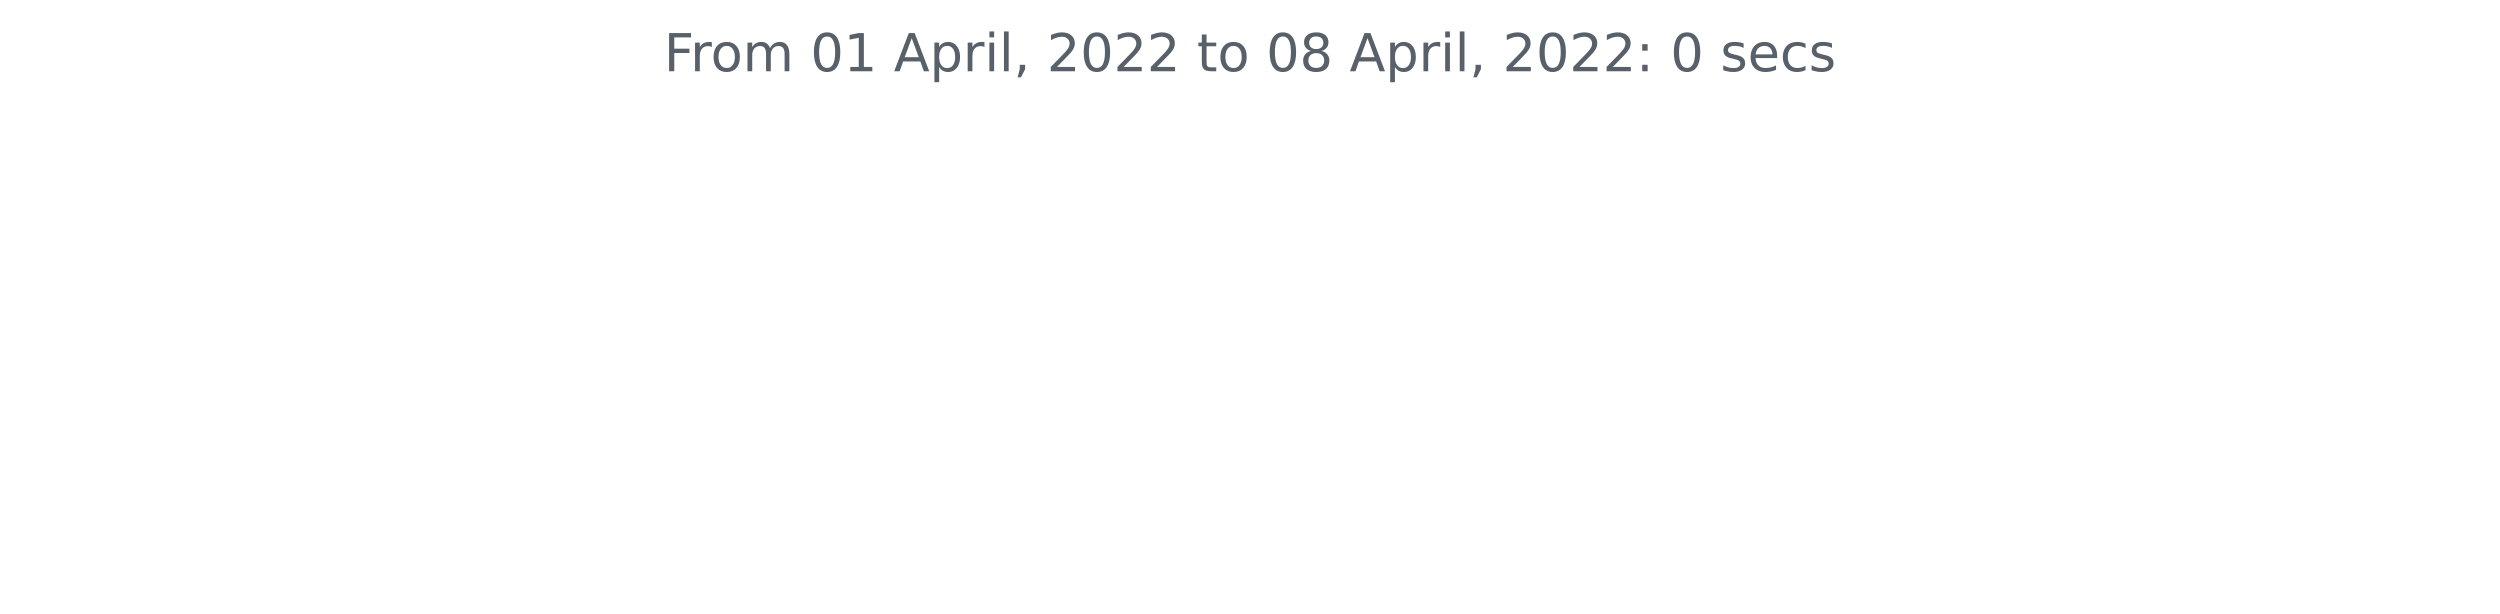
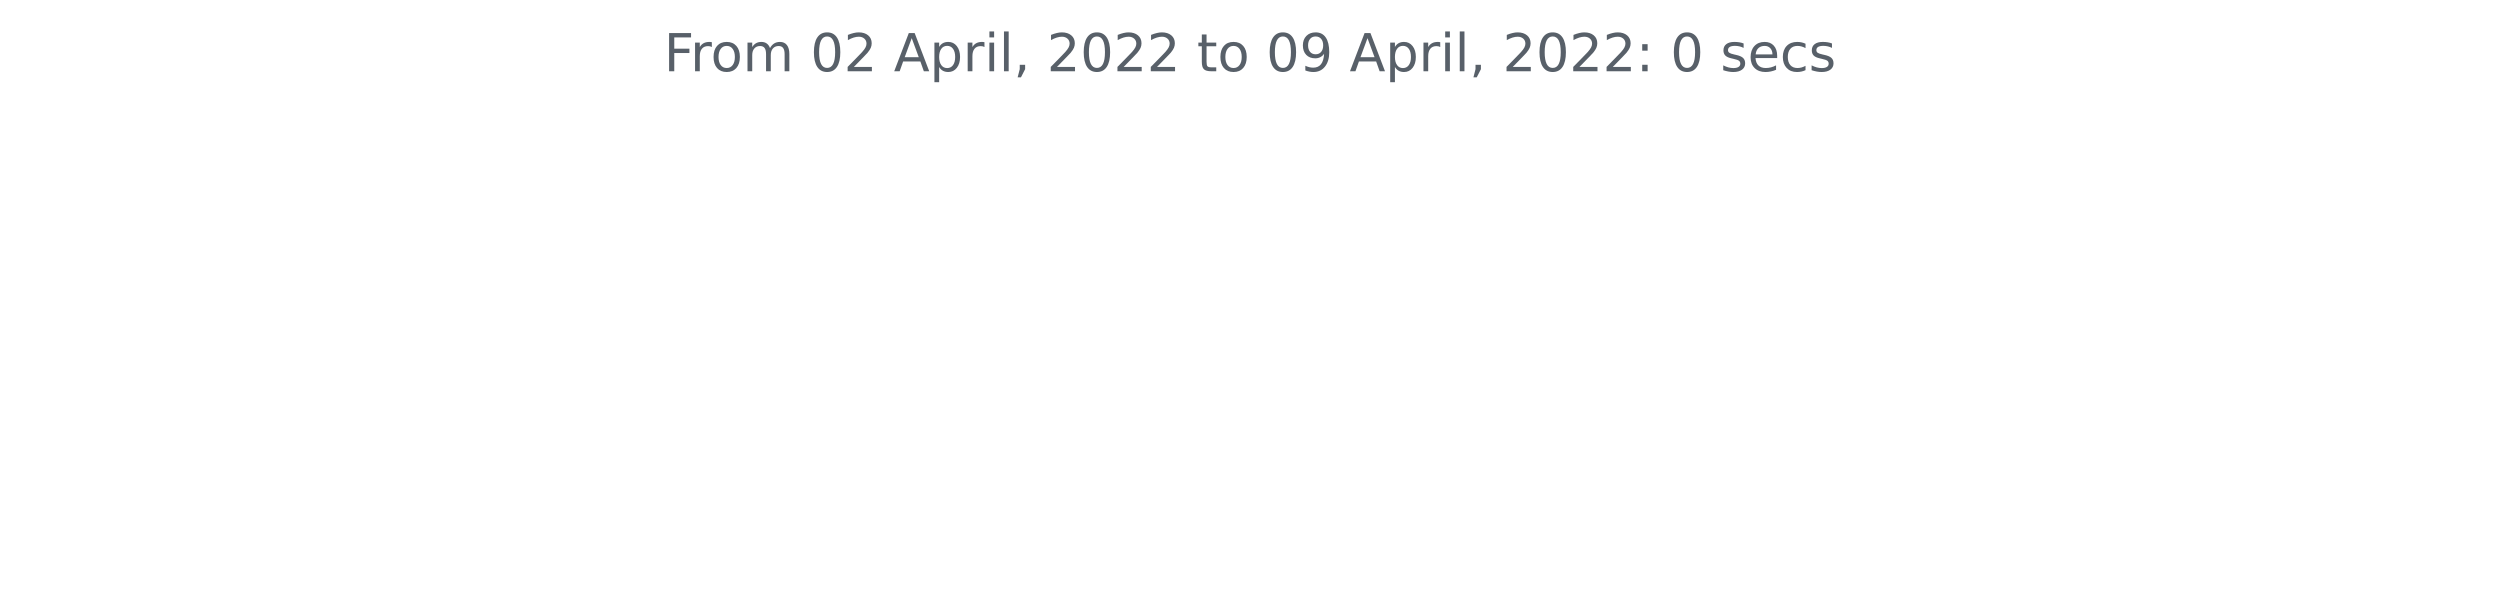
<svg xmlns="http://www.w3.org/2000/svg" xmlns:xlink="http://www.w3.org/1999/xlink" width="572.4pt" height="140.398pt" viewBox="0 0 572.4 140.398" version="1.1">
  <defs>
    <style type="text/css">*{stroke-linejoin: round; stroke-linecap: butt}</style>
  </defs>
  <g id="figure_1">
    <g id="patch_1">
      <path d="M 0 140.398  L 572.4 140.398  L 572.4 0  L 0 0  L 0 140.398  z " style="fill: none" />
    </g>
    <g id="axes_1">
      <g id="matplotlib.axis_1" />
      <g id="matplotlib.axis_2" />
      <g id="text_1">
        <g style="fill: #586069" transform="translate(152.0194 16.31812)scale(0.12 -0.12)">
          <defs>
            <path id="DejaVuSans-46" d="M 628 4666  L 3309 4666  L 3309 4134  L 1259 4134  L 1259 2759  L 3109 2759  L 3109 2228  L 1259 2228  L 1259 0  L 628 0  L 628 4666  z " transform="scale(0.015625)" />
            <path id="DejaVuSans-72" d="M 2631 2963  Q 2534 3019 2420 3045  Q 2306 3072 2169 3072  Q 1681 3072 1420 2755  Q 1159 2438 1159 1844  L 1159 0  L 581 0  L 581 3500  L 1159 3500  L 1159 2956  Q 1341 3275 1631 3429  Q 1922 3584 2338 3584  Q 2397 3584 2469 3576  Q 2541 3569 2628 3553  L 2631 2963  z " transform="scale(0.015625)" />
            <path id="DejaVuSans-6f" d="M 1959 3097  Q 1497 3097 1228 2736  Q 959 2375 959 1747  Q 959 1119 1226 758  Q 1494 397 1959 397  Q 2419 397 2687 759  Q 2956 1122 2956 1747  Q 2956 2369 2687 2733  Q 2419 3097 1959 3097  z M 1959 3584  Q 2709 3584 3137 3096  Q 3566 2609 3566 1747  Q 3566 888 3137 398  Q 2709 -91 1959 -91  Q 1206 -91 779 398  Q 353 888 353 1747  Q 353 2609 779 3096  Q 1206 3584 1959 3584  z " transform="scale(0.015625)" />
            <path id="DejaVuSans-6d" d="M 3328 2828  Q 3544 3216 3844 3400  Q 4144 3584 4550 3584  Q 5097 3584 5394 3201  Q 5691 2819 5691 2113  L 5691 0  L 5113 0  L 5113 2094  Q 5113 2597 4934 2840  Q 4756 3084 4391 3084  Q 3944 3084 3684 2787  Q 3425 2491 3425 1978  L 3425 0  L 2847 0  L 2847 2094  Q 2847 2600 2669 2842  Q 2491 3084 2119 3084  Q 1678 3084 1418 2786  Q 1159 2488 1159 1978  L 1159 0  L 581 0  L 581 3500  L 1159 3500  L 1159 2956  Q 1356 3278 1631 3431  Q 1906 3584 2284 3584  Q 2666 3584 2933 3390  Q 3200 3197 3328 2828  z " transform="scale(0.015625)" />
            <path id="DejaVuSans-20" transform="scale(0.015625)" />
            <path id="DejaVuSans-30" d="M 2034 4250  Q 1547 4250 1301 3770  Q 1056 3291 1056 2328  Q 1056 1369 1301 889  Q 1547 409 2034 409  Q 2525 409 2770 889  Q 3016 1369 3016 2328  Q 3016 3291 2770 3770  Q 2525 4250 2034 4250  z M 2034 4750  Q 2819 4750 3233 4129  Q 3647 3509 3647 2328  Q 3647 1150 3233 529  Q 2819 -91 2034 -91  Q 1250 -91 836 529  Q 422 1150 422 2328  Q 422 3509 836 4129  Q 1250 4750 2034 4750  z " transform="scale(0.015625)" />
-             <path id="DejaVuSans-31" d="M 794 531  L 1825 531  L 1825 4091  L 703 3866  L 703 4441  L 1819 4666  L 2450 4666  L 2450 531  L 3481 531  L 3481 0  L 794 0  L 794 531  z " transform="scale(0.015625)" />
+             <path id="DejaVuSans-32" d="M 1228 531  L 3431 531  L 3431 0  L 469 0  L 469 531  Q 828 903 1448 1529  Q 2069 2156 2228 2338  Q 2531 2678 2651 2914  Q 2772 3150 2772 3378  Q 2772 3750 2511 3984  Q 2250 4219 1831 4219  Q 1534 4219 1204 4116  Q 875 4013 500 3803  L 500 4441  Q 881 4594 1212 4672  Q 1544 4750 1819 4750  Q 2544 4750 2975 4387  Q 3406 4025 3406 3419  Q 3406 3131 3298 2873  Q 3191 2616 2906 2266  Q 2828 2175 2409 1742  Q 1991 1309 1228 531  z " transform="scale(0.015625)" />
            <path id="DejaVuSans-41" d="M 2188 4044  L 1331 1722  L 3047 1722  L 2188 4044  z M 1831 4666  L 2547 4666  L 4325 0  L 3669 0  L 3244 1197  L 1141 1197  L 716 0  L 50 0  L 1831 4666  z " transform="scale(0.015625)" />
            <path id="DejaVuSans-70" d="M 1159 525  L 1159 -1331  L 581 -1331  L 581 3500  L 1159 3500  L 1159 2969  Q 1341 3281 1617 3432  Q 1894 3584 2278 3584  Q 2916 3584 3314 3078  Q 3713 2572 3713 1747  Q 3713 922 3314 415  Q 2916 -91 2278 -91  Q 1894 -91 1617 61  Q 1341 213 1159 525  z M 3116 1747  Q 3116 2381 2855 2742  Q 2594 3103 2138 3103  Q 1681 3103 1420 2742  Q 1159 2381 1159 1747  Q 1159 1113 1420 752  Q 1681 391 2138 391  Q 2594 391 2855 752  Q 3116 1113 3116 1747  z " transform="scale(0.015625)" />
            <path id="DejaVuSans-69" d="M 603 3500  L 1178 3500  L 1178 0  L 603 0  L 603 3500  z M 603 4863  L 1178 4863  L 1178 4134  L 603 4134  L 603 4863  z " transform="scale(0.015625)" />
            <path id="DejaVuSans-6c" d="M 603 4863  L 1178 4863  L 1178 0  L 603 0  L 603 4863  z " transform="scale(0.015625)" />
            <path id="DejaVuSans-2c" d="M 750 794  L 1409 794  L 1409 256  L 897 -744  L 494 -744  L 750 256  L 750 794  z " transform="scale(0.015625)" />
-             <path id="DejaVuSans-32" d="M 1228 531  L 3431 531  L 3431 0  L 469 0  L 469 531  Q 828 903 1448 1529  Q 2069 2156 2228 2338  Q 2531 2678 2651 2914  Q 2772 3150 2772 3378  Q 2772 3750 2511 3984  Q 2250 4219 1831 4219  Q 1534 4219 1204 4116  Q 875 4013 500 3803  L 500 4441  Q 881 4594 1212 4672  Q 1544 4750 1819 4750  Q 2544 4750 2975 4387  Q 3406 4025 3406 3419  Q 3406 3131 3298 2873  Q 3191 2616 2906 2266  Q 2828 2175 2409 1742  Q 1991 1309 1228 531  z " transform="scale(0.015625)" />
            <path id="DejaVuSans-74" d="M 1172 4494  L 1172 3500  L 2356 3500  L 2356 3053  L 1172 3053  L 1172 1153  Q 1172 725 1289 603  Q 1406 481 1766 481  L 2356 481  L 2356 0  L 1766 0  Q 1100 0 847 248  Q 594 497 594 1153  L 594 3053  L 172 3053  L 172 3500  L 594 3500  L 594 4494  L 1172 4494  z " transform="scale(0.015625)" />
-             <path id="DejaVuSans-38" d="M 2034 2216  Q 1584 2216 1326 1975  Q 1069 1734 1069 1313  Q 1069 891 1326 650  Q 1584 409 2034 409  Q 2484 409 2743 651  Q 3003 894 3003 1313  Q 3003 1734 2745 1975  Q 2488 2216 2034 2216  z M 1403 2484  Q 997 2584 770 2862  Q 544 3141 544 3541  Q 544 4100 942 4425  Q 1341 4750 2034 4750  Q 2731 4750 3128 4425  Q 3525 4100 3525 3541  Q 3525 3141 3298 2862  Q 3072 2584 2669 2484  Q 3125 2378 3379 2068  Q 3634 1759 3634 1313  Q 3634 634 3220 271  Q 2806 -91 2034 -91  Q 1263 -91 848 271  Q 434 634 434 1313  Q 434 1759 690 2068  Q 947 2378 1403 2484  z M 1172 3481  Q 1172 3119 1398 2916  Q 1625 2713 2034 2713  Q 2441 2713 2670 2916  Q 2900 3119 2900 3481  Q 2900 3844 2670 4047  Q 2441 4250 2034 4250  Q 1625 4250 1398 4047  Q 1172 3844 1172 3481  z " transform="scale(0.015625)" />
+             <path id="DejaVuSans-39" d="M 703 97  L 703 672  Q 941 559 1184 500  Q 1428 441 1663 441  Q 2288 441 2617 861  Q 2947 1281 2994 2138  Q 2813 1869 2534 1725  Q 2256 1581 1919 1581  Q 1219 1581 811 2004  Q 403 2428 403 3163  Q 403 3881 828 4315  Q 1253 4750 1959 4750  Q 2769 4750 3195 4129  Q 3622 3509 3622 2328  Q 3622 1225 3098 567  Q 2575 -91 1691 -91  Q 1453 -91 1209 -44  Q 966 3 703 97  z M 1959 2075  Q 2384 2075 2632 2365  Q 2881 2656 2881 3163  Q 2881 3666 2632 3958  Q 2384 4250 1959 4250  Q 1534 4250 1286 3958  Q 1038 3666 1038 3163  Q 1038 2656 1286 2365  Q 1534 2075 1959 2075  z " transform="scale(0.015625)" />
            <path id="DejaVuSans-3a" d="M 750 794  L 1409 794  L 1409 0  L 750 0  L 750 794  z M 750 3309  L 1409 3309  L 1409 2516  L 750 2516  L 750 3309  z " transform="scale(0.015625)" />
            <path id="DejaVuSans-73" d="M 2834 3397  L 2834 2853  Q 2591 2978 2328 3040  Q 2066 3103 1784 3103  Q 1356 3103 1142 2972  Q 928 2841 928 2578  Q 928 2378 1081 2264  Q 1234 2150 1697 2047  L 1894 2003  Q 2506 1872 2764 1633  Q 3022 1394 3022 966  Q 3022 478 2636 193  Q 2250 -91 1575 -91  Q 1294 -91 989 -36  Q 684 19 347 128  L 347 722  Q 666 556 975 473  Q 1284 391 1588 391  Q 1994 391 2212 530  Q 2431 669 2431 922  Q 2431 1156 2273 1281  Q 2116 1406 1581 1522  L 1381 1569  Q 847 1681 609 1914  Q 372 2147 372 2553  Q 372 3047 722 3315  Q 1072 3584 1716 3584  Q 2034 3584 2315 3537  Q 2597 3491 2834 3397  z " transform="scale(0.015625)" />
            <path id="DejaVuSans-65" d="M 3597 1894  L 3597 1613  L 953 1613  Q 991 1019 1311 708  Q 1631 397 2203 397  Q 2534 397 2845 478  Q 3156 559 3463 722  L 3463 178  Q 3153 47 2828 -22  Q 2503 -91 2169 -91  Q 1331 -91 842 396  Q 353 884 353 1716  Q 353 2575 817 3079  Q 1281 3584 2069 3584  Q 2775 3584 3186 3129  Q 3597 2675 3597 1894  z M 3022 2063  Q 3016 2534 2758 2815  Q 2500 3097 2075 3097  Q 1594 3097 1305 2825  Q 1016 2553 972 2059  L 3022 2063  z " transform="scale(0.015625)" />
            <path id="DejaVuSans-63" d="M 3122 3366  L 3122 2828  Q 2878 2963 2633 3030  Q 2388 3097 2138 3097  Q 1578 3097 1268 2742  Q 959 2388 959 1747  Q 959 1106 1268 751  Q 1578 397 2138 397  Q 2388 397 2633 464  Q 2878 531 3122 666  L 3122 134  Q 2881 22 2623 -34  Q 2366 -91 2075 -91  Q 1284 -91 818 406  Q 353 903 353 1747  Q 353 2603 823 3093  Q 1294 3584 2113 3584  Q 2378 3584 2631 3529  Q 2884 3475 3122 3366  z " transform="scale(0.015625)" />
          </defs>
          <use xlink:href="#DejaVuSans-46" />
          <use xlink:href="#DejaVuSans-72" x="50.27" />
          <use xlink:href="#DejaVuSans-6f" x="89.133" />
          <use xlink:href="#DejaVuSans-6d" x="150.314" />
          <use xlink:href="#DejaVuSans-20" x="247.727" />
          <use xlink:href="#DejaVuSans-30" x="279.514" />
-           <use xlink:href="#DejaVuSans-31" x="343.137" />
+           <use xlink:href="#DejaVuSans-32" x="343.137" />
          <use xlink:href="#DejaVuSans-20" x="406.76" />
          <use xlink:href="#DejaVuSans-41" x="438.547" />
          <use xlink:href="#DejaVuSans-70" x="506.955" />
          <use xlink:href="#DejaVuSans-72" x="570.432" />
          <use xlink:href="#DejaVuSans-69" x="611.545" />
          <use xlink:href="#DejaVuSans-6c" x="639.328" />
          <use xlink:href="#DejaVuSans-2c" x="667.111" />
          <use xlink:href="#DejaVuSans-20" x="698.898" />
          <use xlink:href="#DejaVuSans-32" x="730.686" />
          <use xlink:href="#DejaVuSans-30" x="794.309" />
          <use xlink:href="#DejaVuSans-32" x="857.932" />
          <use xlink:href="#DejaVuSans-32" x="921.555" />
          <use xlink:href="#DejaVuSans-20" x="985.178" />
          <use xlink:href="#DejaVuSans-74" x="1016.965" />
          <use xlink:href="#DejaVuSans-6f" x="1056.174" />
          <use xlink:href="#DejaVuSans-20" x="1117.355" />
          <use xlink:href="#DejaVuSans-30" x="1149.143" />
-           <use xlink:href="#DejaVuSans-38" x="1212.766" />
+           <use xlink:href="#DejaVuSans-39" x="1212.766" />
          <use xlink:href="#DejaVuSans-20" x="1276.389" />
          <use xlink:href="#DejaVuSans-41" x="1308.176" />
          <use xlink:href="#DejaVuSans-70" x="1376.584" />
          <use xlink:href="#DejaVuSans-72" x="1440.061" />
          <use xlink:href="#DejaVuSans-69" x="1481.174" />
          <use xlink:href="#DejaVuSans-6c" x="1508.957" />
          <use xlink:href="#DejaVuSans-2c" x="1536.74" />
          <use xlink:href="#DejaVuSans-20" x="1568.527" />
          <use xlink:href="#DejaVuSans-32" x="1600.314" />
          <use xlink:href="#DejaVuSans-30" x="1663.938" />
          <use xlink:href="#DejaVuSans-32" x="1727.561" />
          <use xlink:href="#DejaVuSans-32" x="1791.184" />
          <use xlink:href="#DejaVuSans-3a" x="1854.807" />
          <use xlink:href="#DejaVuSans-20" x="1888.498" />
          <use xlink:href="#DejaVuSans-30" x="1920.285" />
          <use xlink:href="#DejaVuSans-20" x="1983.908" />
          <use xlink:href="#DejaVuSans-73" x="2015.695" />
          <use xlink:href="#DejaVuSans-65" x="2067.795" />
          <use xlink:href="#DejaVuSans-63" x="2129.318" />
          <use xlink:href="#DejaVuSans-73" x="2184.299" />
        </g>
      </g>
    </g>
  </g>
</svg>
